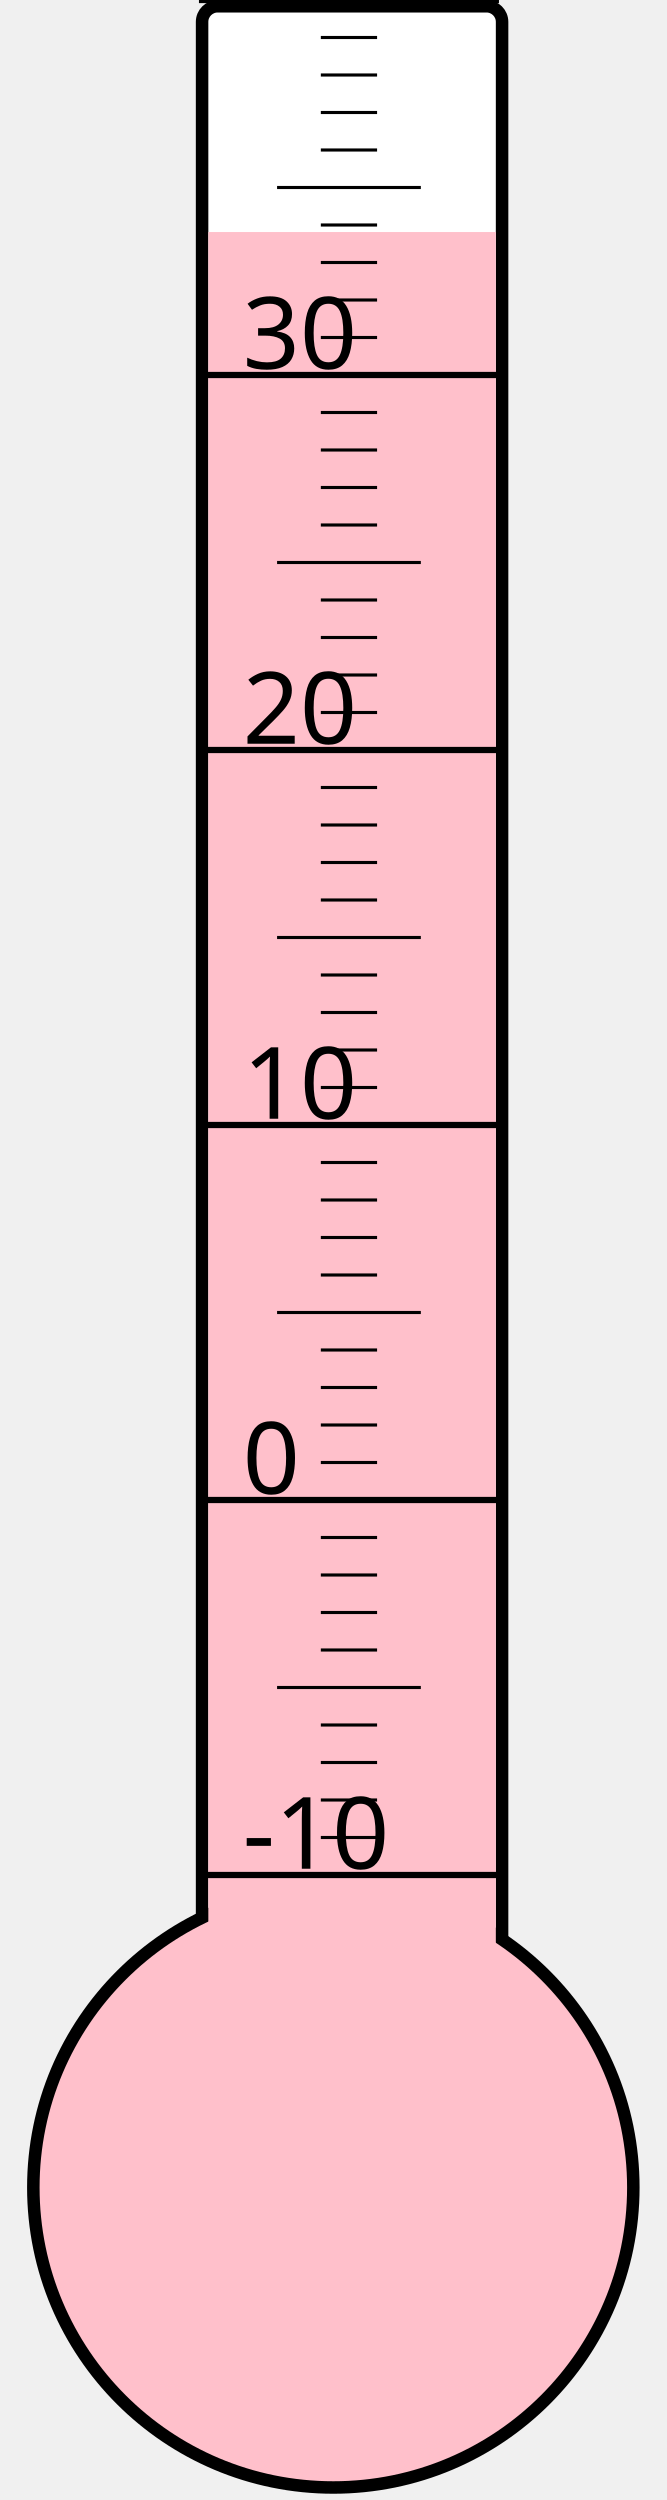
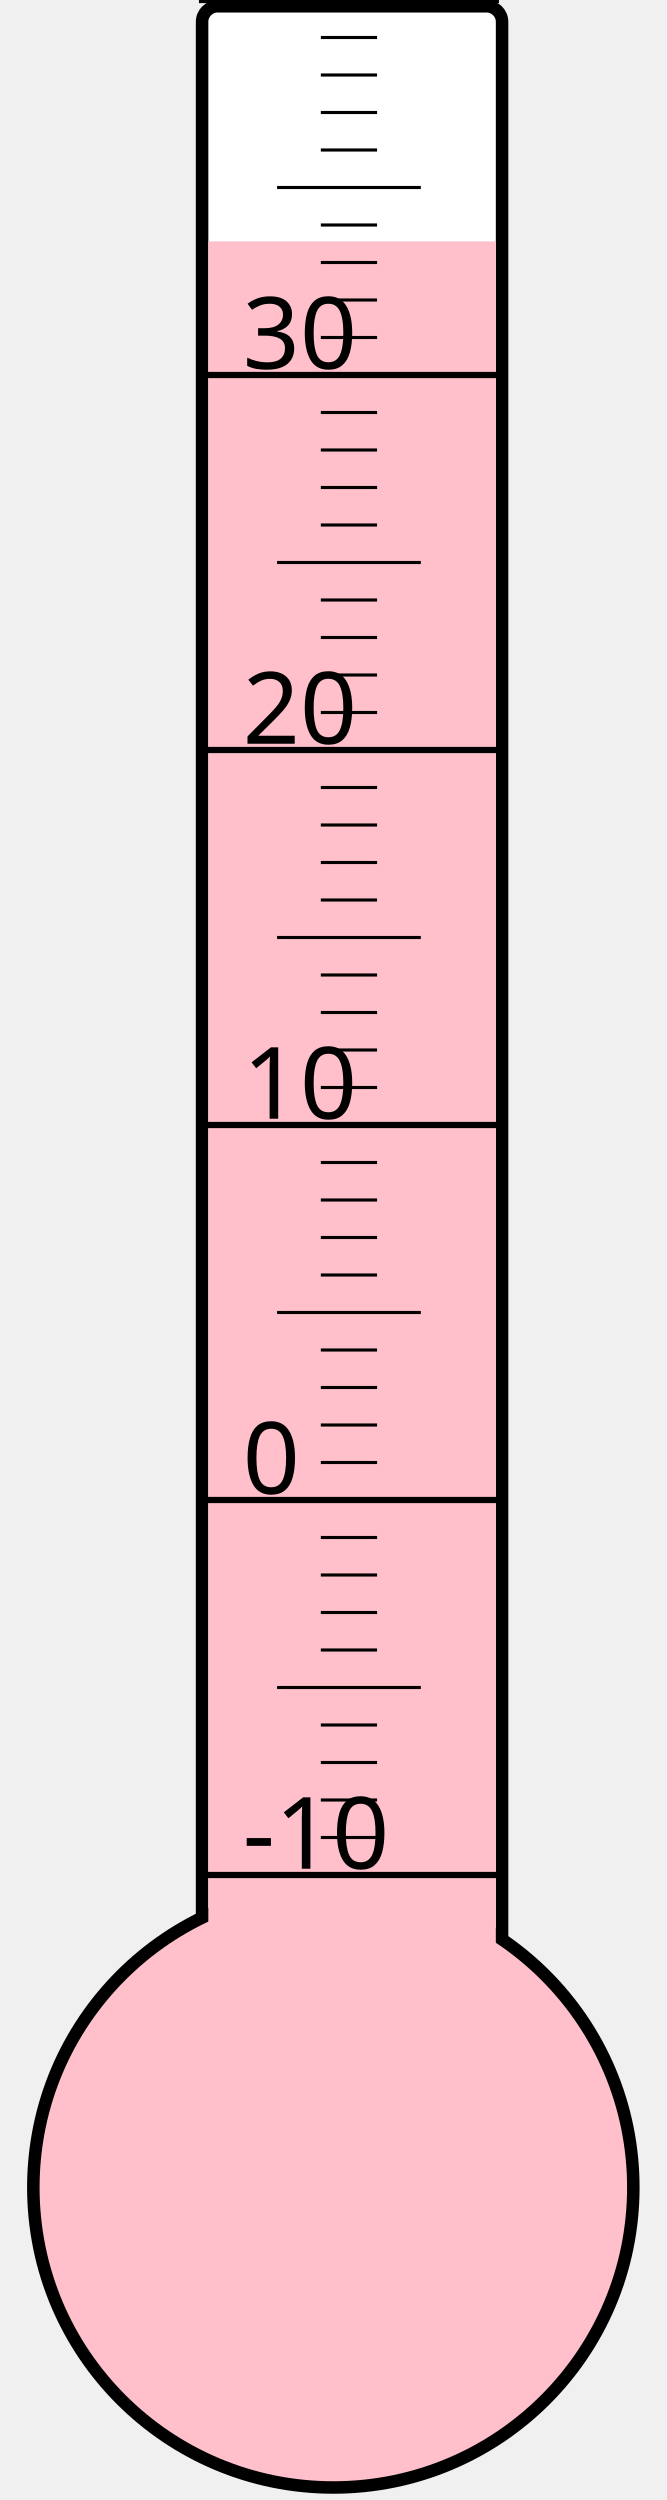
<svg xmlns="http://www.w3.org/2000/svg" width="40px" height="150px" viewBox="0 0 200 800">
  <rect width="200" height="800" x="0" y="0" style="fill: #ffffeb; fill-opacity: 0;" />
  <rect width="96" height="680" x="58" y="2" rx="5" ry="5" style="fill: white; fill-opacity: 1; stroke: black; stroke-width: 4;" />
  <circle cx="100" cy="700" r="96" style="fill: pink; stroke: black; stroke-width: 4;" />
-   <rect width="92" height="625.75" x="60" y="74.25" style="fill: pink; fill-opacity: 1; stroke-width: 0;" />
+   <rect width="92" height="622.75" x="60" y="77.25" style="fill: pink; fill-opacity: 1; stroke-width: 0;" />
  <text x="71" y="598" style="font-family: sans-serif; font-size: 24pt;">-10</text>
  <text x="71" y="478" style="font-family: sans-serif; font-size: 24pt;">0</text>
  <text x="71" y="358" style="font-family: sans-serif; font-size: 24pt;">10</text>
  <text x="71" y="238" style="font-family: sans-serif; font-size: 24pt;">20</text>
  <text x="71" y="118" style="font-family: sans-serif; font-size: 24pt;">30</text>
  <g style="stroke: black;">
    <line x1="57" y1="600" x2="153" y2="600" style="stroke-width: 2;" />
    <line x1="96" y1="588" x2="114" y2="588" style="stroke-width: 1;" />
    <line x1="96" y1="576" x2="114" y2="576" style="stroke-width: 1;" />
    <line x1="96" y1="564" x2="114" y2="564" style="stroke-width: 1;" />
    <line x1="96" y1="552" x2="114" y2="552" style="stroke-width: 1;" />
    <line x1="82" y1="540" x2="128" y2="540" style="stroke-width: 1;" />
    <line x1="96" y1="528" x2="114" y2="528" style="stroke-width: 1;" />
    <line x1="96" y1="516" x2="114" y2="516" style="stroke-width: 1;" />
    <line x1="96" y1="504" x2="114" y2="504" style="stroke-width: 1;" />
    <line x1="96" y1="492" x2="114" y2="492" style="stroke-width: 1;" />
    <line x1="57" y1="480" x2="153" y2="480" style="stroke-width: 2;" />
    <line x1="96" y1="468" x2="114" y2="468" style="stroke-width: 1;" />
    <line x1="96" y1="456" x2="114" y2="456" style="stroke-width: 1;" />
    <line x1="96" y1="444" x2="114" y2="444" style="stroke-width: 1;" />
    <line x1="96" y1="432" x2="114" y2="432" style="stroke-width: 1;" />
    <line x1="82" y1="420" x2="128" y2="420" style="stroke-width: 1;" />
    <line x1="96" y1="408" x2="114" y2="408" style="stroke-width: 1;" />
    <line x1="96" y1="396" x2="114" y2="396" style="stroke-width: 1;" />
    <line x1="96" y1="384" x2="114" y2="384" style="stroke-width: 1;" />
    <line x1="96" y1="372" x2="114" y2="372" style="stroke-width: 1;" />
    <line x1="57" y1="360" x2="153" y2="360" style="stroke-width: 2;" />
    <line x1="96" y1="348" x2="114" y2="348" style="stroke-width: 1;" />
    <line x1="96" y1="336" x2="114" y2="336" style="stroke-width: 1;" />
    <line x1="96" y1="324" x2="114" y2="324" style="stroke-width: 1;" />
    <line x1="96" y1="312" x2="114" y2="312" style="stroke-width: 1;" />
    <line x1="82" y1="300" x2="128" y2="300" style="stroke-width: 1;" />
    <line x1="96" y1="288" x2="114" y2="288" style="stroke-width: 1;" />
    <line x1="96" y1="276" x2="114" y2="276" style="stroke-width: 1;" />
    <line x1="96" y1="264" x2="114" y2="264" style="stroke-width: 1;" />
    <line x1="96" y1="252" x2="114" y2="252" style="stroke-width: 1;" />
    <line x1="57" y1="240" x2="153" y2="240" style="stroke-width: 2;" />
    <line x1="96" y1="228" x2="114" y2="228" style="stroke-width: 1;" />
    <line x1="96" y1="216" x2="114" y2="216" style="stroke-width: 1;" />
    <line x1="96" y1="204" x2="114" y2="204" style="stroke-width: 1;" />
    <line x1="96" y1="192" x2="114" y2="192" style="stroke-width: 1;" />
    <line x1="82" y1="180" x2="128" y2="180" style="stroke-width: 1;" />
    <line x1="96" y1="168" x2="114" y2="168" style="stroke-width: 1;" />
    <line x1="96" y1="156" x2="114" y2="156" style="stroke-width: 1;" />
    <line x1="96" y1="144" x2="114" y2="144" style="stroke-width: 1;" />
    <line x1="96" y1="132" x2="114" y2="132" style="stroke-width: 1;" />
    <line x1="57" y1="120" x2="153" y2="120" style="stroke-width: 2;" />
    <line x1="96" y1="108" x2="114" y2="108" style="stroke-width: 1;" />
    <line x1="96" y1="96" x2="114" y2="96" style="stroke-width: 1;" />
    <line x1="96" y1="84" x2="114" y2="84" style="stroke-width: 1;" />
    <line x1="96" y1="72" x2="114" y2="72" style="stroke-width: 1;" />
    <line x1="82" y1="60" x2="128" y2="60" style="stroke-width: 1;" />
    <line x1="96" y1="48" x2="114" y2="48" style="stroke-width: 1;" />
    <line x1="96" y1="36" x2="114" y2="36" style="stroke-width: 1;" />
    <line x1="96" y1="24" x2="114" y2="24" style="stroke-width: 1;" />
    <line x1="96" y1="12" x2="114" y2="12" style="stroke-width: 1;" />
    <line x1="57" y1="0" x2="153" y2="0" style="stroke-width: 2;" />
  </g>
</svg>
